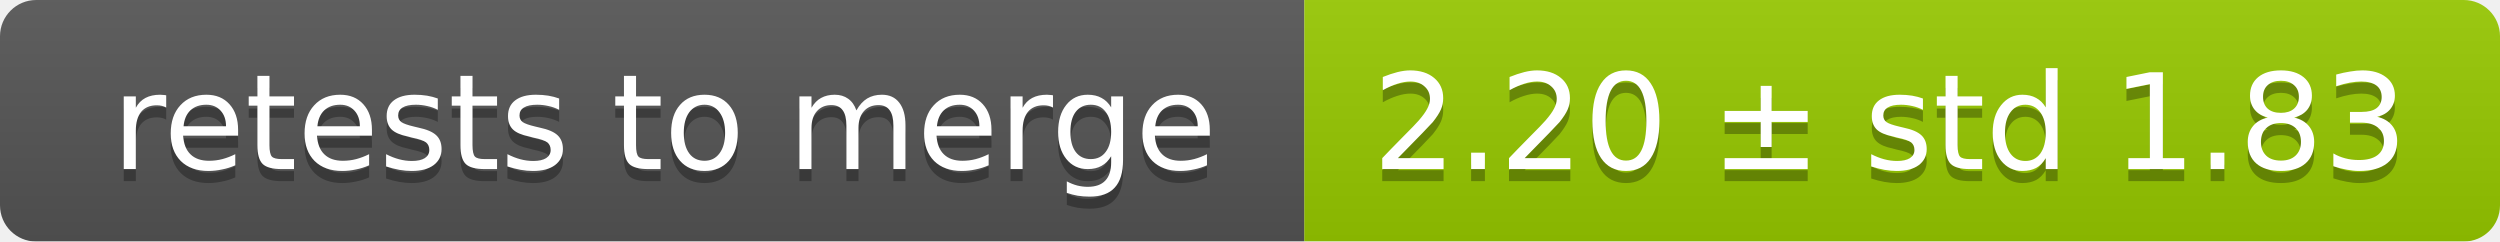
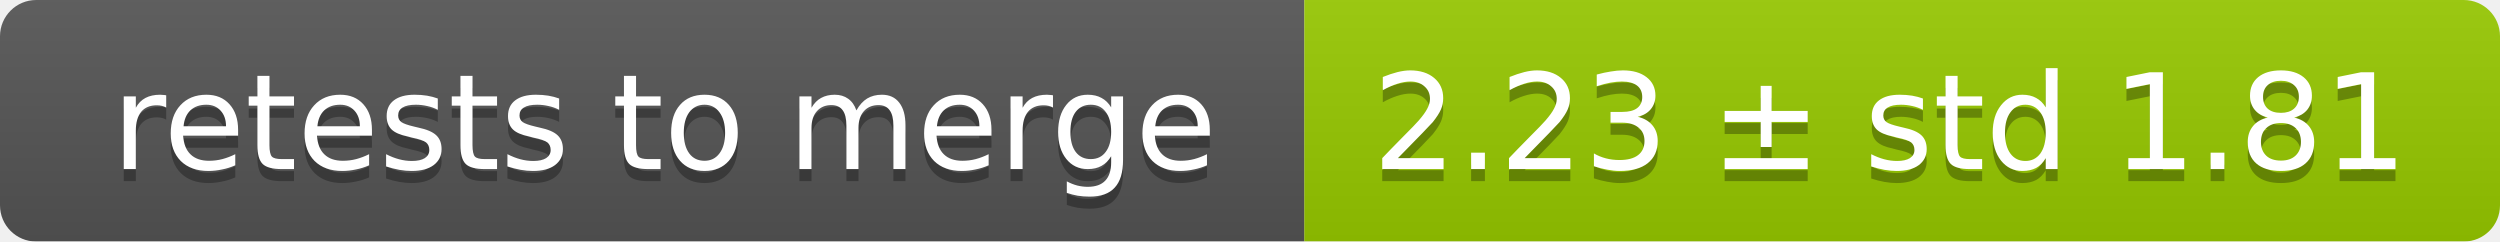
<svg xmlns="http://www.w3.org/2000/svg" width="207" height="20">
  <linearGradient id="smooth" x2="0" y2="100%">
    <stop offset="0" stop-color="#bbb" stop-opacity=".1" />
    <stop offset="1" stop-opacity=".1" />
  </linearGradient>
  <mask id="round">
    <rect width="207" height="20" rx="3" fill="#fff" />
  </mask>
  <g mask="url(#round)">
    <rect width="108" height="20" fill="#555" />
    <rect x="108" width="99" height="20" fill="#97ca00" />
    <rect width="207" height="20" fill="url(#smooth)" />
  </g>
  <g fill="#fff" text-anchor="middle" font-family="DejaVu Sans,Verdana,Geneva,sans-serif" font-size="11">
    <text x="55" y="15" fill="#010101" fill-opacity=".3">retests to merge</text>
    <text x="55" y="14">retests to merge</text>
-     <text x="156.5" y="15" fill="#010101" fill-opacity=".3">2.20 ± std 1.83</text>
-     <text x="156.5" y="14">2.20 ± std 1.83</text>
+     <text x="156.5" y="15" fill="#010101" fill-opacity=".3">2.23 ± std 1.81</text>
+     <text x="156.5" y="14">2.23 ± std 1.81</text>
  </g>
</svg>
